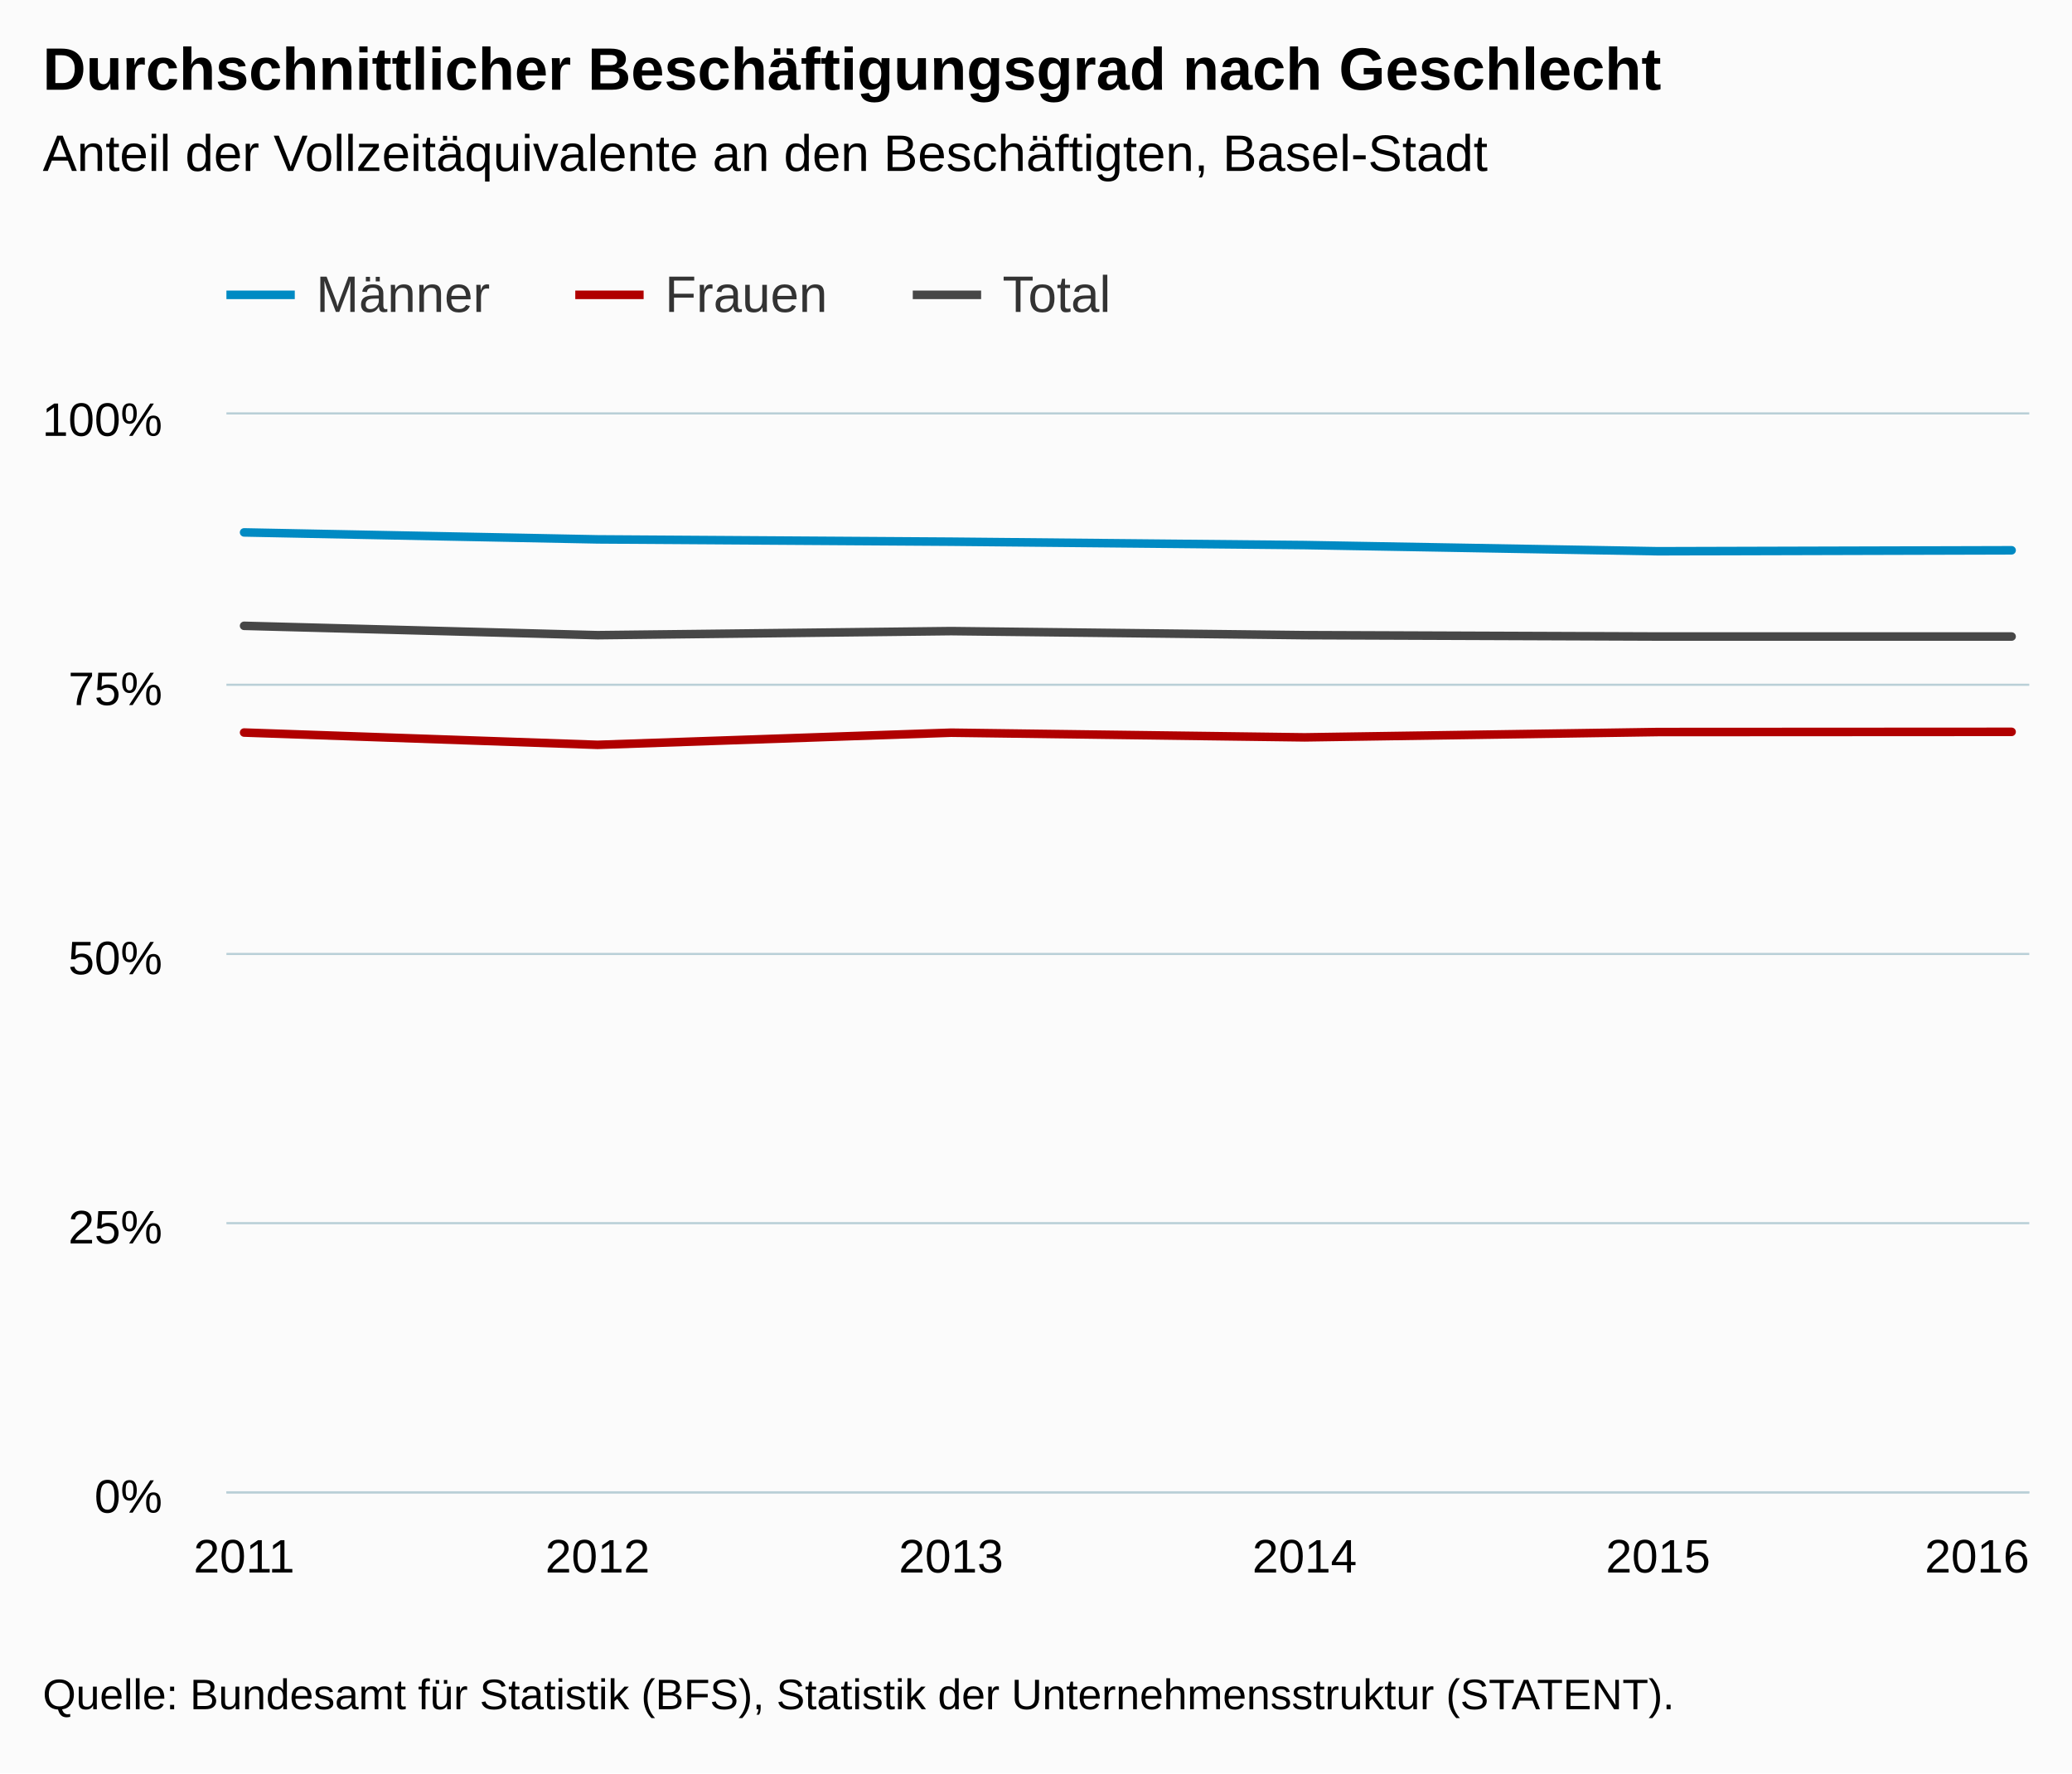
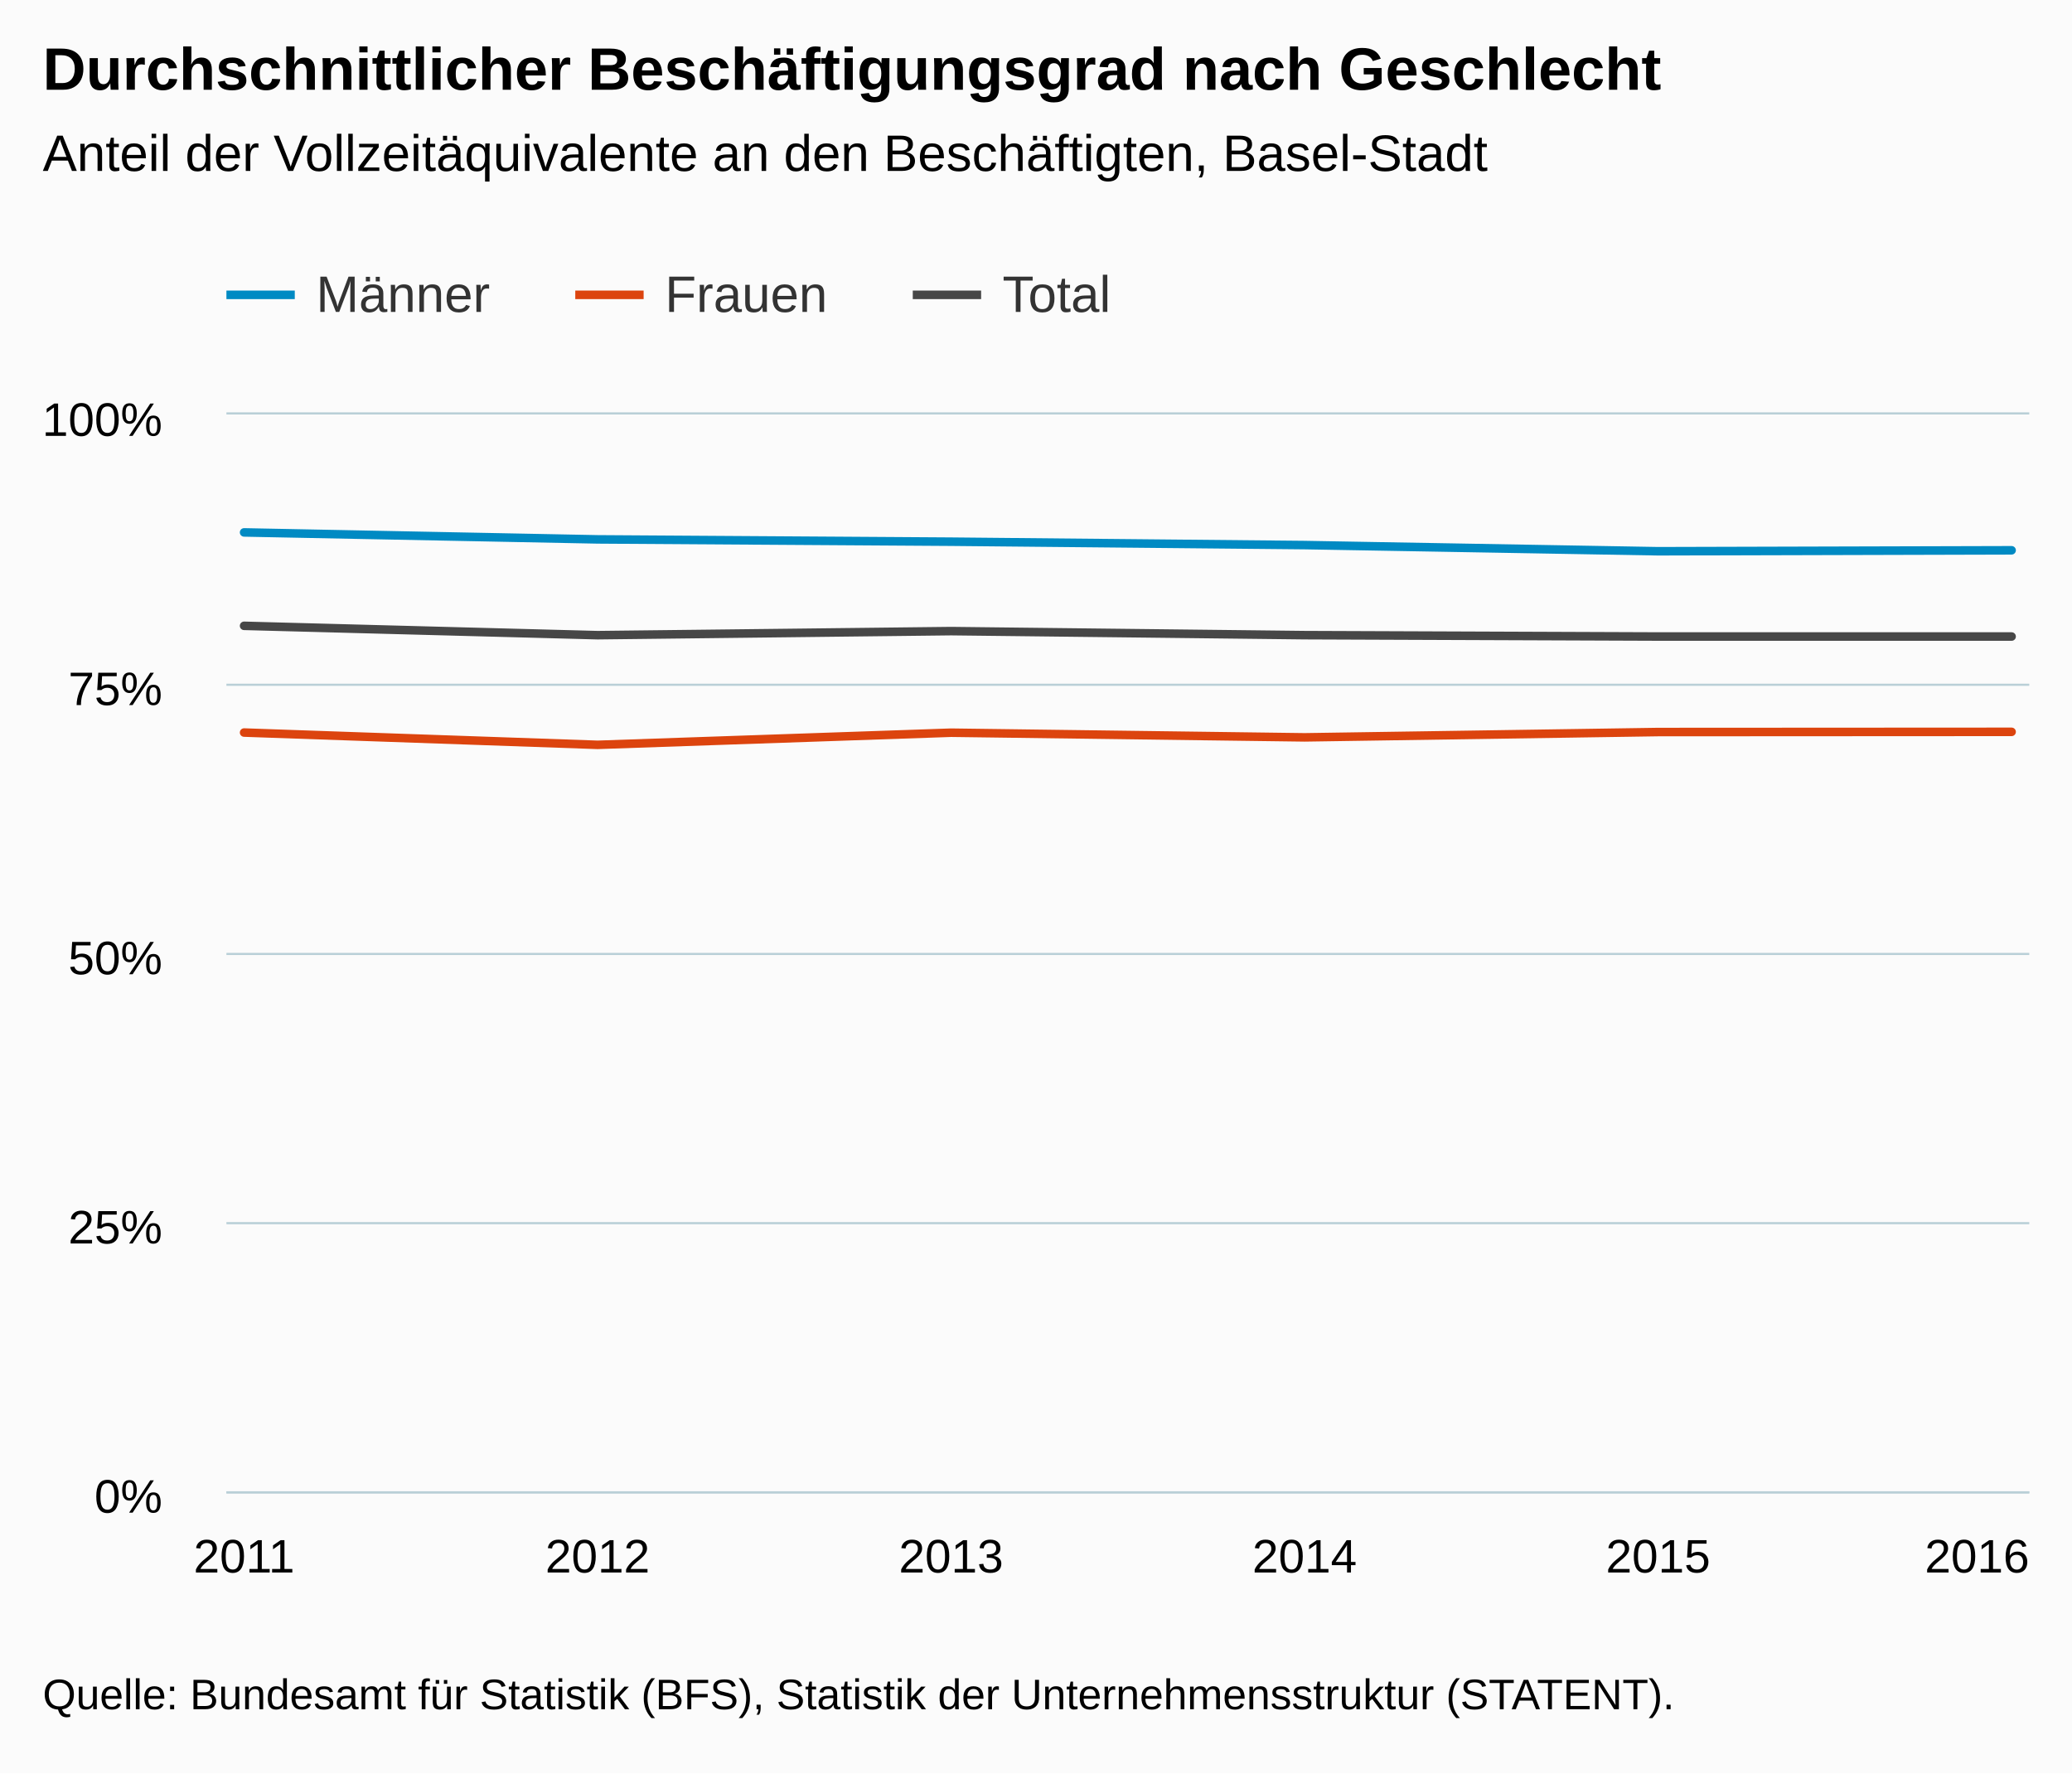
<svg xmlns="http://www.w3.org/2000/svg" version="1.1" class="highcharts-root" style="font-family:Arial;font-size:12px;" viewBox="0 0 485 415">
  <defs>
-     <clipPath id="highcharts-ewmaohb-6">
+     <clipPath id="highcharts-qjjyljs-6">
      <rect x="0" y="0" width="422" height="252" fill="none" />
    </clipPath>
-     <clipPath id="highcharts-ewmaohb-7">
+     <clipPath id="highcharts-qjjyljs-7">
      <rect x="0" y="0" width="422" height="252" fill="none" />
    </clipPath>
  </defs>
  <rect fill="#fbfbfb" class="highcharts-background" x="0" y="0" width="485" height="415" rx="0" ry="0" />
  <rect fill="none" class="highcharts-plot-background" x="53" y="97" width="422" height="252" />
  <g class="highcharts-pane-group" data-z-index="0" />
  <g class="highcharts-grid highcharts-xaxis-grid " data-z-index="1">
    <path fill="none" data-z-index="1" class="highcharts-grid-line" d="M 56.5 97 L 56.5 349" opacity="1" />
    <path fill="none" data-z-index="1" class="highcharts-grid-line" d="M 139.5 97 L 139.5 349" opacity="1" />
    <path fill="none" data-z-index="1" class="highcharts-grid-line" d="M 222.5 97 L 222.5 349" opacity="1" />
    <path fill="none" data-z-index="1" class="highcharts-grid-line" d="M 304.5 97 L 304.5 349" opacity="1" />
    <path fill="none" data-z-index="1" class="highcharts-grid-line" d="M 387.5 97 L 387.5 349" opacity="1" />
    <path fill="none" data-z-index="1" class="highcharts-grid-line" d="M 470.5 97 L 470.5 349" opacity="1" />
  </g>
  <g class="highcharts-grid highcharts-yaxis-grid " data-z-index="1">
    <path fill="none" stroke="#B9CFD7" stroke-width="0.5" data-z-index="1" class="highcharts-grid-line" d="M 53 349.25 L 475 349.25" opacity="1" />
    <path fill="none" stroke="#B9CFD7" stroke-width="0.5" data-z-index="1" class="highcharts-grid-line" d="M 53 286.25 L 475 286.25" opacity="1" />
    <path fill="none" stroke="#B9CFD7" stroke-width="0.5" data-z-index="1" class="highcharts-grid-line" d="M 53 223.25 L 475 223.25" opacity="1" />
    <path fill="none" stroke="#B9CFD7" stroke-width="0.5" data-z-index="1" class="highcharts-grid-line" d="M 53 160.25 L 475 160.25" opacity="1" />
    <path fill="none" stroke="#B9CFD7" stroke-width="0.5" data-z-index="1" class="highcharts-grid-line" d="M 53 96.75 L 475 96.75" opacity="1" />
  </g>
  <rect fill="none" class="highcharts-plot-border" data-z-index="1" x="53" y="97" width="422" height="252" />
  <g class="highcharts-axis highcharts-xaxis " data-z-index="2">
    <path fill="none" class="highcharts-axis-line" stroke="#B9CFD7" stroke-width="0.5" data-z-index="7" d="M 53 349.25 L 475 349.25" />
  </g>
  <g class="highcharts-axis highcharts-yaxis " data-z-index="2">
    <path fill="none" class="highcharts-axis-line" data-z-index="7" d="M 53 97 L 53 349" />
  </g>
  <g class="highcharts-series-group" data-z-index="3">
-     <g data-z-index="0.1" class="highcharts-series highcharts-series-0 highcharts-line-series " transform="translate(53,97) scale(1 1)" clip-path="url(#highcharts-ewmaohb-7)">
+     <g data-z-index="0.1" class="highcharts-series highcharts-series-0 highcharts-line-series " transform="translate(53,97) scale(1 1)" clip-path="url(#highcharts-qjjyljs-7)">
      <path fill="none" d="M 4.137 27.598 L 86.882 29.227 L 169.627 29.767 L 252.373 30.562 L 335.118 32.006 L 417.863 31.782" class="highcharts-graph" data-z-index="1" stroke="#008AC3" stroke-width="2" stroke-linejoin="round" stroke-linecap="round" />
    </g>
    <g data-z-index="0.1" class="highcharts-markers highcharts-series-0 highcharts-line-series " transform="translate(53,97) scale(1 1)" clip-path="none" />
-     <g data-z-index="0.1" class="highcharts-series highcharts-series-1 highcharts-line-series " transform="translate(53,97) scale(1 1)" clip-path="url(#highcharts-ewmaohb-7)">
-       <path fill="none" d="M 4.137 74.434 L 86.882 77.311 L 169.627 74.469 L 252.373 75.561 L 335.118 74.316 L 417.863 74.271" class="highcharts-graph" data-z-index="1" stroke="#B00000" stroke-width="2" stroke-linejoin="round" stroke-linecap="round" />
+     <g data-z-index="0.1" class="highcharts-series highcharts-series-1 highcharts-line-series " transform="translate(53,97) scale(1 1)" clip-path="url(#highcharts-qjjyljs-7)">
+       <path fill="none" d="M 4.137 74.434 L 86.882 77.311 L 169.627 74.469 L 252.373 75.561 L 335.118 74.316 L 417.863 74.271" class="highcharts-graph" data-z-index="1" stroke="#DC440E" stroke-width="2" stroke-linejoin="round" stroke-linecap="round" />
    </g>
    <g data-z-index="0.1" class="highcharts-markers highcharts-series-1 highcharts-line-series " transform="translate(53,97) scale(1 1)" clip-path="none" />
-     <g data-z-index="0.1" class="highcharts-series highcharts-series-2 highcharts-line-series " transform="translate(53,97) scale(1 1)" clip-path="url(#highcharts-ewmaohb-7)">
+     <g data-z-index="0.1" class="highcharts-series highcharts-series-2 highcharts-line-series " transform="translate(53,97) scale(1 1)" clip-path="url(#highcharts-qjjyljs-7)">
      <path fill="none" d="M 4.137 49.459 L 86.882 51.648 L 169.627 50.697 L 252.373 51.642 L 335.118 51.961 L 417.863 51.964" class="highcharts-graph" data-z-index="1" stroke="#474747" stroke-width="2" stroke-linejoin="round" stroke-linecap="round" />
    </g>
    <g data-z-index="0.1" class="highcharts-markers highcharts-series-2 highcharts-line-series " transform="translate(53,97) scale(1 1)" clip-path="none" />
  </g>
  <text x="10" text-anchor="start" class="highcharts-title" data-z-index="4" style="color:#000000;font-size:14px;font-weight:bold;fill:#000000;" y="21">
    <tspan>Durchschnittlicher Beschäftigungsgrad nach Geschlecht</tspan>
  </text>
  <text x="10" text-anchor="start" class="highcharts-subtitle" data-z-index="4" style="color:#000000;font-size:12px;font-weight:normal;font-family:Arial;fill:#000000;" y="40">
    <tspan>Anteil der Vollzeitäquivalente an den Beschäftigten, Basel-Stadt</tspan>
  </text>
  <g class="highcharts-legend" data-z-index="7" transform="translate(45,55)">
    <rect fill="none" class="highcharts-legend-box" rx="0" ry="0" x="0" y="0" width="224" height="30" visibility="visible" />
    <g data-z-index="1">
      <g>
        <g class="highcharts-legend-item highcharts-line-series highcharts-color-undefined highcharts-series-0" data-z-index="1" transform="translate(8,3)">
          <path fill="none" d="M 0 11 L 16 11" class="highcharts-graph" stroke="#008AC3" stroke-width="2" />
          <text x="21" style="color:#333333;font-size:12px;font-weight:normal;cursor:pointer;fill:#333333;" text-anchor="start" data-z-index="2" y="15">
            <tspan>Männer</tspan>
          </text>
        </g>
        <g class="highcharts-legend-item highcharts-line-series highcharts-color-undefined highcharts-series-1" data-z-index="1" transform="translate(89.65625,3)">
-           <path fill="none" d="M 0 11 L 16 11" class="highcharts-graph" stroke="#B00000" stroke-width="2" />
+           <path fill="none" d="M 0 11 L 16 11" class="highcharts-graph" stroke="#DC440E" stroke-width="2" />
          <text x="21" y="15" style="color:#333333;font-size:12px;font-weight:normal;cursor:pointer;fill:#333333;" text-anchor="start" data-z-index="2">
            <tspan>Frauen</tspan>
          </text>
        </g>
        <g class="highcharts-legend-item highcharts-line-series highcharts-color-undefined highcharts-series-2" data-z-index="1" transform="translate(168.6562,3)">
          <path fill="none" d="M 0 11 L 16 11" class="highcharts-graph" stroke="#474747" stroke-width="2" />
          <text x="21" y="15" style="color:#333333;font-size:12px;font-weight:normal;cursor:pointer;fill:#333333;" text-anchor="start" data-z-index="2">
            <tspan>Total</tspan>
          </text>
        </g>
      </g>
    </g>
  </g>
  <g class="highcharts-axis-labels highcharts-xaxis-labels " data-z-index="7">
    <text x="57.137" style="color:#000000;cursor:default;font-size:11px;fill:#000000;" text-anchor="middle" transform="translate(0,0)" y="368" opacity="1">2011</text>
    <text x="139.882" style="color:#000000;cursor:default;font-size:11px;fill:#000000;" text-anchor="middle" transform="translate(0,0)" y="368" opacity="1">2012</text>
    <text x="222.627" style="color:#000000;cursor:default;font-size:11px;fill:#000000;" text-anchor="middle" transform="translate(0,0)" y="368" opacity="1">2013</text>
    <text x="305.373" style="color:#000000;cursor:default;font-size:11px;fill:#000000;" text-anchor="middle" transform="translate(0,0)" y="368" opacity="1">2014</text>
    <text x="388.118" style="color:#000000;cursor:default;font-size:11px;fill:#000000;" text-anchor="middle" transform="translate(0,0)" y="368" opacity="1">2015</text>
    <text x="462.781" style="color:#000000;cursor:default;font-size:11px;fill:#000000;" text-anchor="middle" transform="translate(0,0)" y="368" opacity="1">2016</text>
  </g>
  <g class="highcharts-axis-labels highcharts-yaxis-labels " data-z-index="7">
    <text x="38" style="color:#000000;cursor:default;font-size:11px;fill:#000000;" text-anchor="end" transform="translate(0,0)" y="354" opacity="1">0%</text>
    <text x="38" style="color:#000000;cursor:default;font-size:11px;fill:#000000;" text-anchor="end" transform="translate(0,0)" y="291" opacity="1">25%</text>
    <text x="38" style="color:#000000;cursor:default;font-size:11px;fill:#000000;" text-anchor="end" transform="translate(0,0)" y="228" opacity="1">50%</text>
    <text x="38" style="color:#000000;cursor:default;font-size:11px;fill:#000000;" text-anchor="end" transform="translate(0,0)" y="165" opacity="1">75%</text>
    <text x="38" style="color:#000000;cursor:default;font-size:11px;fill:#000000;" text-anchor="end" transform="translate(0,0)" y="102" opacity="1">100%</text>
  </g>
  <text x="10" class="highcharts-credits" text-anchor="start" data-z-index="8" style="cursor:default;color:#000000;font-size:10px;fill:#000000;" y="400">
    <tspan>Quelle: Bundesamt für Statistik (BFS), Statistik der Unternehmensstruktur (STATENT).</tspan>
  </text>
</svg>
